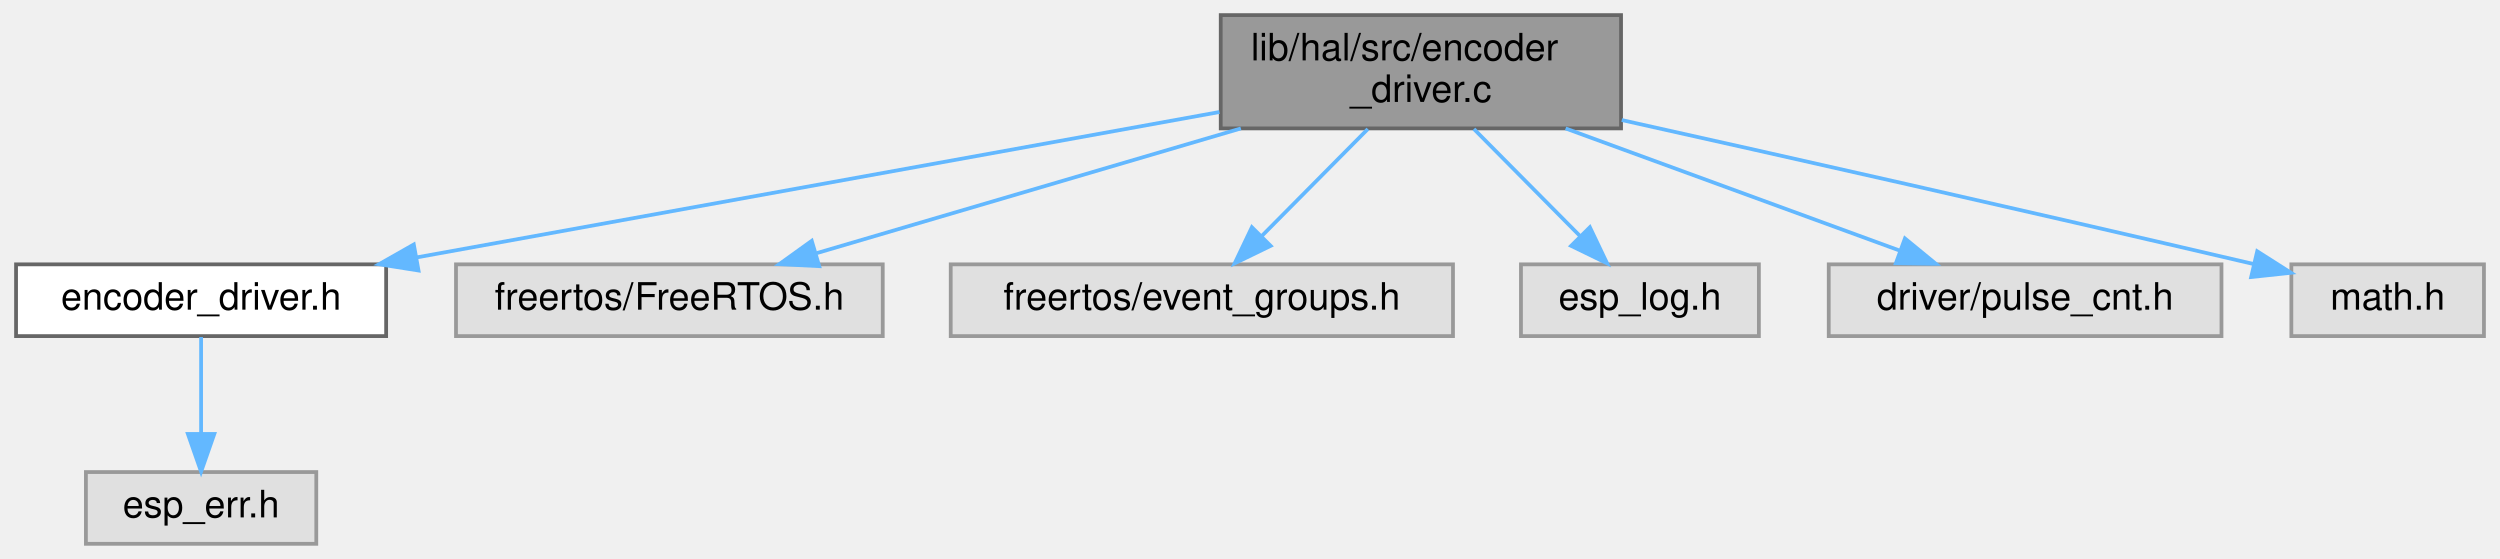
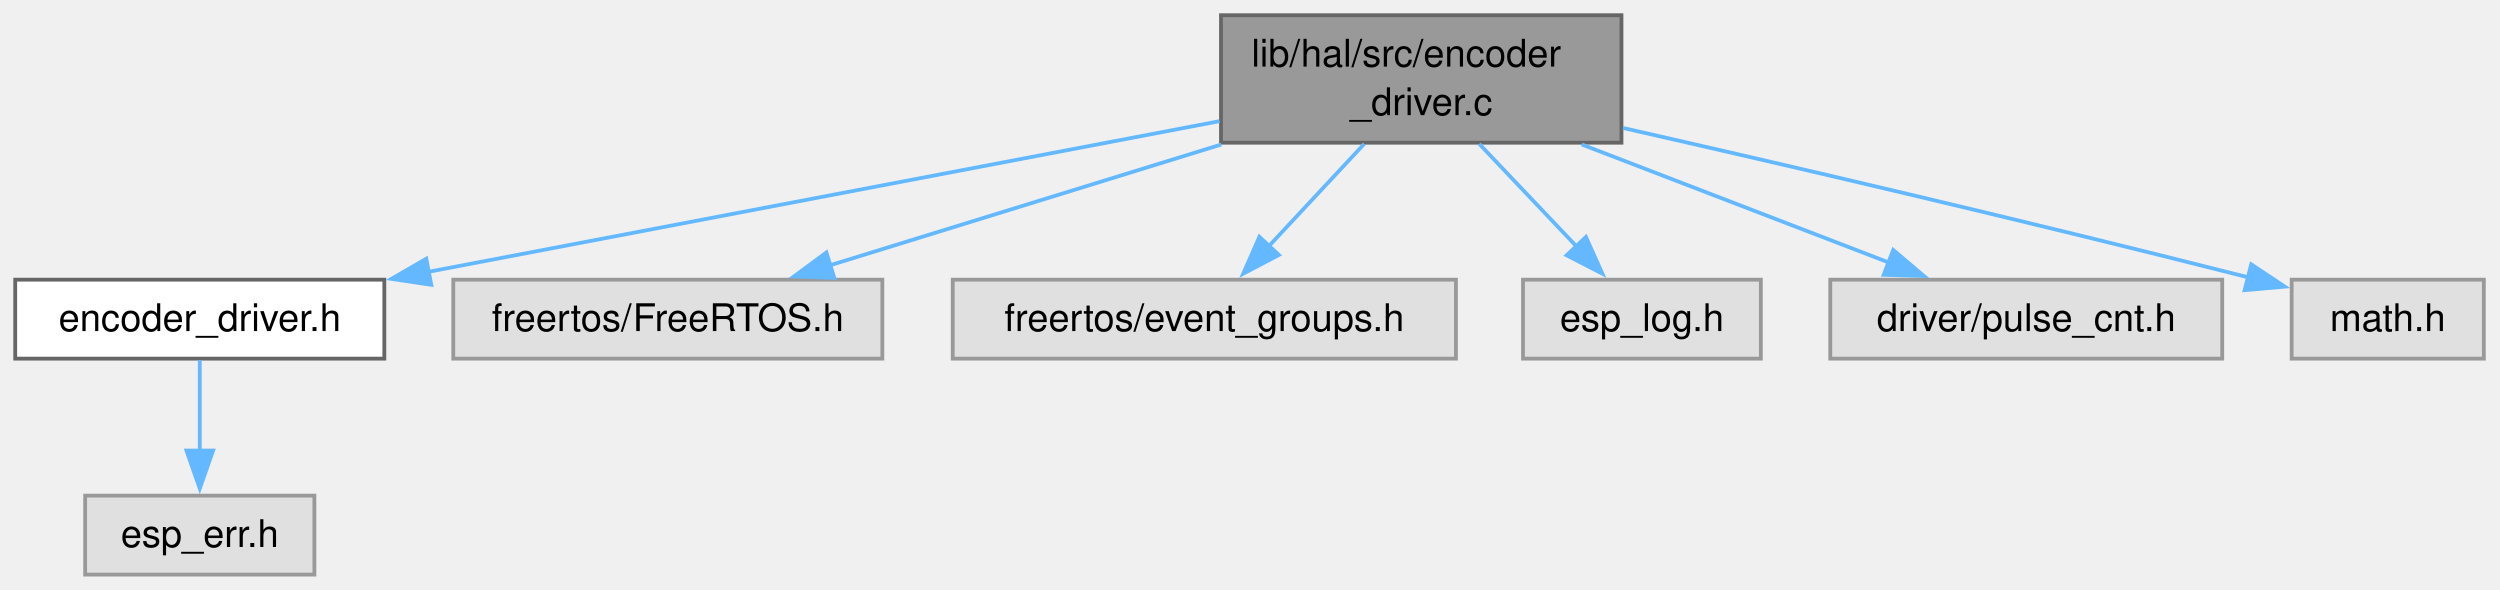
- <svg xmlns="http://www.w3.org/2000/svg" xmlns:xlink="http://www.w3.org/1999/xlink" width="662pt" height="148pt" viewBox="0.00 0.00 661.50 148.00">
-   <g id="page0,1_graph0" class="graph" transform="scale(1 1) rotate(0) translate(4 144)">
+ <svg xmlns="http://www.w3.org/2000/svg" xmlns:xlink="http://www.w3.org/1999/xlink" width="657pt" height="155pt" viewBox="0.00 0.00 657.00 155.00">
+   <g id="page0,1_graph0" class="graph" transform="scale(1 1) rotate(0) translate(4 151)">
    <g id="Node000001" class="node">
      <g id="a_Node000001">
        <a xlink:title="Encoder driver implementation.">
-           <polygon fill="#999999" stroke="#666666" points="425,-140 319,-140 319,-110 425,-110 425,-140" />
-           <text text-anchor="start" x="327" y="-128" font-family="Helvetica,sans-Serif" font-size="10.00">lib/hal/src/encoder</text>
-           <text text-anchor="middle" x="372" y="-117" font-family="Helvetica,sans-Serif" font-size="10.00">_driver.c</text>
+           <polygon fill="#999999" stroke="#666666" points="422.12,-147 316.88,-147 316.88,-113.5 422.12,-113.5 422.12,-147" />
+           <text xml:space="preserve" text-anchor="start" x="324.88" y="-133.5" font-family="Helvetica,sans-Serif" font-size="10.00">lib/hal/src/encoder</text>
+           <text xml:space="preserve" text-anchor="middle" x="369.5" y="-120.75" font-family="Helvetica,sans-Serif" font-size="10.00">_driver.c</text>
        </a>
      </g>
    </g>
    <g id="Node000002" class="node">
      <g id="a_Node000002">
        <a xlink:href="encoder__driver_8h.html" target="_top" xlink:title="Header file for the encoder driver module.">
-           <polygon fill="white" stroke="#666666" points="98,-74 0,-74 0,-55 98,-55 98,-74" />
-           <text text-anchor="middle" x="49" y="-62" font-family="Helvetica,sans-Serif" font-size="10.00">encoder_driver.h</text>
+           <polygon fill="white" stroke="#666666" points="97,-77.5 0,-77.5 0,-56.75 97,-56.75 97,-77.5" />
+           <text xml:space="preserve" text-anchor="middle" x="48.5" y="-64" font-family="Helvetica,sans-Serif" font-size="10.00">encoder_driver.h</text>
        </a>
      </g>
    </g>
    <g id="edge1_Node000001_Node000002" class="edge">
      <g id="a_edge1_Node000001_Node000002">
        <a xlink:title=" ">
-           <path fill="none" stroke="#63b8ff" d="M318.66,-114.34C260.06,-103.73 166.28,-86.74 106.19,-75.86" />
-           <polygon fill="#63b8ff" stroke="#63b8ff" points="106.57,-72.37 96.11,-74.03 105.32,-79.26 106.57,-72.37" />
+           <path fill="none" stroke="#63b8ff" d="M316.49,-119.16C259.28,-108.26 168.34,-90.94 108.53,-79.56" />
+           <polygon fill="#63b8ff" stroke="#63b8ff" points="109.34,-76.15 98.86,-77.71 108.03,-83.02 109.34,-76.15" />
        </a>
      </g>
    </g>
    <g id="Node000004" class="node">
      <g id="a_Node000004">
        <a xlink:title=" ">
-           <polygon fill="#e0e0e0" stroke="#999999" points="229.5,-74 116.5,-74 116.5,-55 229.5,-55 229.5,-74" />
-           <text text-anchor="middle" x="173" y="-62" font-family="Helvetica,sans-Serif" font-size="10.00">freertos/FreeRTOS.h</text>
+           <polygon fill="#e0e0e0" stroke="#999999" points="227.88,-77.5 115.12,-77.5 115.12,-56.75 227.88,-56.75 227.88,-77.5" />
+           <text xml:space="preserve" text-anchor="middle" x="171.5" y="-64" font-family="Helvetica,sans-Serif" font-size="10.00">freertos/FreeRTOS.h</text>
        </a>
      </g>
    </g>
    <g id="edge3_Node000001_Node000004" class="edge">
      <g id="a_edge3_Node000001_Node000004">
        <a xlink:title=" ">
-           <path fill="none" stroke="#63b8ff" d="M324.33,-109.99C289.99,-99.89 244.22,-86.44 212.04,-76.98" />
-           <polygon fill="#63b8ff" stroke="#63b8ff" points="212.68,-73.52 202.1,-74.05 210.7,-80.23 212.68,-73.52" />
+           <path fill="none" stroke="#63b8ff" d="M316.96,-113.03C284.86,-103.12 244.33,-90.61 214.21,-81.31" />
+           <polygon fill="#63b8ff" stroke="#63b8ff" points="215.25,-77.97 204.66,-78.36 213.18,-84.66 215.25,-77.97" />
        </a>
      </g>
    </g>
    <g id="Node000005" class="node">
      <g id="a_Node000005">
        <a xlink:title=" ">
-           <polygon fill="#e0e0e0" stroke="#999999" points="380.5,-74 247.5,-74 247.5,-55 380.5,-55 380.5,-74" />
-           <text text-anchor="middle" x="314" y="-62" font-family="Helvetica,sans-Serif" font-size="10.00">freertos/event_groups.h</text>
+           <polygon fill="#e0e0e0" stroke="#999999" points="378.62,-77.5 246.38,-77.5 246.38,-56.75 378.62,-56.75 378.62,-77.5" />
+           <text xml:space="preserve" text-anchor="middle" x="312.5" y="-64" font-family="Helvetica,sans-Serif" font-size="10.00">freertos/event_groups.h</text>
        </a>
      </g>
    </g>
    <g id="edge4_Node000001_Node000005" class="edge">
      <g id="a_edge4_Node000001_Node000005">
        <a xlink:title=" ">
-           <path fill="none" stroke="#63b8ff" d="M357.96,-109.84C349.45,-101.26 338.59,-90.3 329.78,-81.42" />
-           <polygon fill="#63b8ff" stroke="#63b8ff" points="332.22,-78.9 322.69,-74.27 327.25,-83.83 332.22,-78.9" />
+           <path fill="none" stroke="#63b8ff" d="M354.52,-113.19C346.79,-104.89 337.32,-94.74 329.33,-86.18" />
+           <polygon fill="#63b8ff" stroke="#63b8ff" points="332.09,-84 322.71,-79.07 326.97,-88.77 332.09,-84" />
        </a>
      </g>
    </g>
    <g id="Node000006" class="node">
      <g id="a_Node000006">
        <a xlink:title=" ">
-           <polygon fill="#e0e0e0" stroke="#999999" points="461.5,-74 398.5,-74 398.5,-55 461.5,-55 461.5,-74" />
-           <text text-anchor="middle" x="430" y="-62" font-family="Helvetica,sans-Serif" font-size="10.00">esp_log.h</text>
+           <polygon fill="#e0e0e0" stroke="#999999" points="458.75,-77.5 396.25,-77.5 396.25,-56.75 458.75,-56.75 458.75,-77.5" />
+           <text xml:space="preserve" text-anchor="middle" x="427.5" y="-64" font-family="Helvetica,sans-Serif" font-size="10.00">esp_log.h</text>
        </a>
      </g>
    </g>
    <g id="edge5_Node000001_Node000006" class="edge">
      <g id="a_edge5_Node000001_Node000006">
        <a xlink:title=" ">
-           <path fill="none" stroke="#63b8ff" d="M386.04,-109.84C394.55,-101.26 405.41,-90.3 414.22,-81.42" />
-           <polygon fill="#63b8ff" stroke="#63b8ff" points="416.75,-83.83 421.31,-74.27 411.78,-78.9 416.75,-83.83" />
+           <path fill="none" stroke="#63b8ff" d="M384.74,-113.19C392.61,-104.89 402.24,-94.74 410.37,-86.18" />
+           <polygon fill="#63b8ff" stroke="#63b8ff" points="412.78,-88.73 417.12,-79.06 407.7,-83.91 412.78,-88.73" />
        </a>
      </g>
    </g>
    <g id="Node000007" class="node">
      <g id="a_Node000007">
        <a xlink:title=" ">
-           <polygon fill="#e0e0e0" stroke="#999999" points="584,-74 480,-74 480,-55 584,-55 584,-74" />
-           <text text-anchor="middle" x="532" y="-62" font-family="Helvetica,sans-Serif" font-size="10.00">driver/pulse_cnt.h</text>
+           <polygon fill="#e0e0e0" stroke="#999999" points="580,-77.5 477,-77.5 477,-56.75 580,-56.75 580,-77.5" />
+           <text xml:space="preserve" text-anchor="middle" x="528.5" y="-64" font-family="Helvetica,sans-Serif" font-size="10.00">driver/pulse_cnt.h</text>
        </a>
      </g>
    </g>
    <g id="edge6_Node000001_Node000007" class="edge">
      <g id="a_edge6_Node000001_Node000007">
        <a xlink:title=" ">
-           <path fill="none" stroke="#63b8ff" d="M410.32,-109.99C437.26,-100.14 472.93,-87.1 498.69,-77.68" />
-           <polygon fill="#63b8ff" stroke="#63b8ff" points="500.18,-80.86 508.37,-74.14 497.78,-74.29 500.18,-80.86" />
+           <path fill="none" stroke="#63b8ff" d="M411.69,-113.03C436.9,-103.34 468.59,-91.16 492.59,-81.93" />
+           <polygon fill="#63b8ff" stroke="#63b8ff" points="493.54,-85.31 501.62,-78.46 491.03,-78.78 493.54,-85.31" />
        </a>
      </g>
    </g>
    <g id="Node000008" class="node">
      <g id="a_Node000008">
        <a xlink:title=" ">
-           <polygon fill="#e0e0e0" stroke="#999999" points="653.5,-74 602.5,-74 602.5,-55 653.5,-55 653.5,-74" />
-           <text text-anchor="middle" x="628" y="-62" font-family="Helvetica,sans-Serif" font-size="10.00">math.h</text>
+           <polygon fill="#e0e0e0" stroke="#999999" points="648.75,-77.5 598.25,-77.5 598.25,-56.75 648.75,-56.75 648.75,-77.5" />
+           <text xml:space="preserve" text-anchor="middle" x="623.5" y="-64" font-family="Helvetica,sans-Serif" font-size="10.00">math.h</text>
        </a>
      </g>
    </g>
    <g id="edge7_Node000001_Node000008" class="edge">
      <g id="a_edge7_Node000001_Node000008">
        <a xlink:title=" ">
-           <path fill="none" stroke="#63b8ff" d="M425.19,-112.21C467.8,-102.71 529.37,-88.86 592.64,-74.05" />
-           <polygon fill="#63b8ff" stroke="#63b8ff" points="593.46,-77.46 602.4,-71.77 591.86,-70.64 593.46,-77.46" />
+           <path fill="none" stroke="#63b8ff" d="M422.54,-117.37C464.65,-107.8 525.31,-93.72 586.82,-78.12" />
+           <polygon fill="#63b8ff" stroke="#63b8ff" points="587.62,-81.53 596.44,-75.67 585.89,-74.75 587.62,-81.53" />
        </a>
      </g>
    </g>
    <g id="Node000003" class="node">
      <g id="a_Node000003">
        <a xlink:title=" ">
-           <polygon fill="#e0e0e0" stroke="#999999" points="79.5,-19 18.5,-19 18.5,0 79.5,0 79.5,-19" />
-           <text text-anchor="middle" x="49" y="-7" font-family="Helvetica,sans-Serif" font-size="10.00">esp_err.h</text>
+           <polygon fill="#e0e0e0" stroke="#999999" points="78.62,-20.75 18.38,-20.75 18.38,0 78.62,0 78.62,-20.75" />
+           <text xml:space="preserve" text-anchor="middle" x="48.5" y="-7.25" font-family="Helvetica,sans-Serif" font-size="10.00">esp_err.h</text>
        </a>
      </g>
    </g>
    <g id="edge2_Node000002_Node000003" class="edge">
      <g id="a_edge2_Node000002_Node000003">
        <a xlink:title=" ">
-           <path fill="none" stroke="#63b8ff" d="M49,-54.75C49,-47.8 49,-37.85 49,-29.13" />
-           <polygon fill="#63b8ff" stroke="#63b8ff" points="52.5,-29.09 49,-19.09 45.5,-29.09 52.5,-29.09" />
+           <path fill="none" stroke="#63b8ff" d="M48.5,-56.34C48.5,-49.72 48.5,-40.72 48.5,-32.52" />
+           <polygon fill="#63b8ff" stroke="#63b8ff" points="52,-32.59 48.5,-22.59 45,-32.59 52,-32.59" />
        </a>
      </g>
    </g>
  </g>
</svg>
